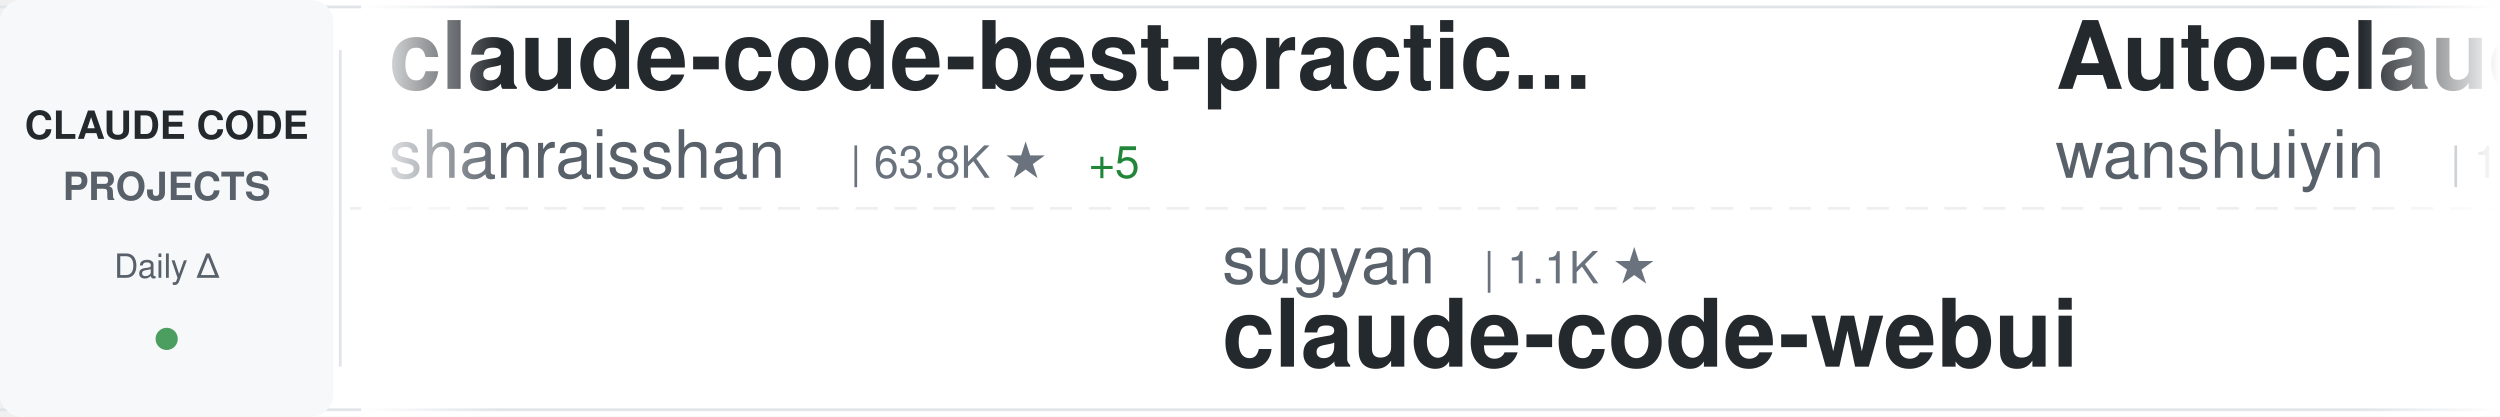
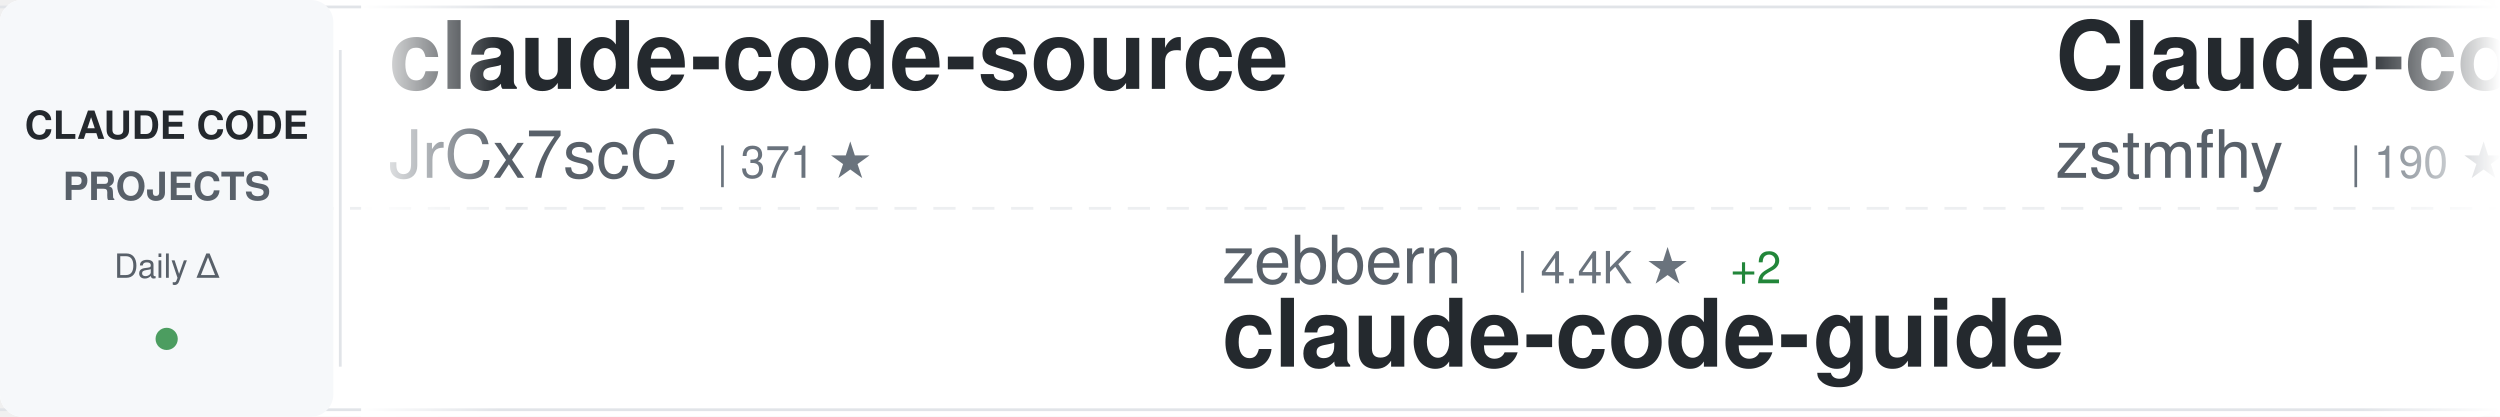
<svg xmlns="http://www.w3.org/2000/svg" width="900" height="150">
  <defs>
    <linearGradient id="awesomeLeftFade" x1="0%" y1="0%" x2="100%" y2="0%">
      <stop offset="0%" style="stop-color:#ffffff;stop-opacity:1" />
      <stop offset="100%" style="stop-color:#ffffff;stop-opacity:0" />
    </linearGradient>
    <linearGradient id="awesomeRightFade" x1="0%" y1="0%" x2="100%" y2="0%">
      <stop offset="0%" style="stop-color:#ffffff;stop-opacity:0" />
      <stop offset="100%" style="stop-color:#ffffff;stop-opacity:1" />
    </linearGradient>
  </defs>
  <rect width="900" height="150" fill="#ffffff" rx="8" />
  <rect x="0" y="2" width="900" height="1" fill="#e1e4e8" />
  <rect x="0" y="147" width="900" height="1" fill="#e1e4e8" />
  <line x1="0" y1="75" x2="900" y2="75" stroke="#e1e4e8" stroke-width="1" stroke-dasharray="8 6" opacity="0.6" />
  <rect x="0" y="0" width="120" height="150" fill="#f6f8fa" rx="8" />
  <text x="60" y="50" font-family="-apple-system, BlinkMacSystemFont, 'Segoe UI', Helvetica, Arial, sans-serif" font-size="14" font-weight="600" fill="#24292e" text-anchor="middle">CLAUDE CODE</text>
  <text x="60" y="72" font-family="-apple-system, BlinkMacSystemFont, 'Segoe UI', Helvetica, Arial, sans-serif" font-size="14" font-weight="600" fill="#586069" text-anchor="middle">PROJECTS</text>
  <text x="60" y="100" font-family="-apple-system, BlinkMacSystemFont, 'Segoe UI', Helvetica, Arial, sans-serif" font-size="12" font-weight="500" fill="#586069" text-anchor="middle">Daily Δ</text>
  <circle cx="60" cy="122" r="4" fill="#22863a" opacity="0.8" />
  <rect x="122" y="18" width="1" height="114" fill="#e1e4e8" />
  <clipPath id="awesomeTickerClip">
    <rect x="130" y="0" width="770" height="150" />
  </clipPath>
  <g clip-path="url(#awesomeTickerClip)">
    <g id="awesomeTickerItems">
      <animateTransform attributeName="transform" attributeType="XML" type="translate" from="0 0" to="-3000 0" dur="54s" repeatCount="indefinite" />
      <g transform="translate(0, 0)">
-         <text x="140" y="32" font-family="-apple-system, BlinkMacSystemFont, 'Segoe UI', Helvetica, Arial, sans-serif" font-size="34" font-weight="600" fill="#24292e">claude-code-best-practic...</text>
-         <text x="140" y="64" font-family="-apple-system, BlinkMacSystemFont, 'Segoe UI', Helvetica, Arial, sans-serif" font-size="24" font-weight="400" fill="#586069">shanraisshan</text>
-         <text x="306" y="64" font-family="-apple-system, BlinkMacSystemFont, 'Segoe UI', Helvetica, Arial, sans-serif" font-size="16" font-weight="500" fill="#6a737d">| 63.8K ★</text>
-         <text x="392" y="64" font-family="-apple-system, BlinkMacSystemFont, 'Segoe UI', Helvetica, Arial, sans-serif" font-size="16" font-weight="500" fill="#22863a"> +5</text>
+         <text x="140" y="32" font-family="-apple-system, BlinkMacSystemFont, 'Segoe UI', Helvetica, Arial, sans-serif" font-size="34" font-weight="600" fill="#24292e">claude-code-source</text>
+         <text x="140" y="64" font-family="-apple-system, BlinkMacSystemFont, 'Segoe UI', Helvetica, Arial, sans-serif" font-size="24" font-weight="400" fill="#586069">JrCx7scC</text>
+         <text x="258" y="64" font-family="-apple-system, BlinkMacSystemFont, 'Segoe UI', Helvetica, Arial, sans-serif" font-size="16" font-weight="500" fill="#6a737d">| 371 ★</text>
      </g>
      <g transform="translate(300, 0)">
-         <text x="140" y="102" font-family="-apple-system, BlinkMacSystemFont, 'Segoe UI', Helvetica, Arial, sans-serif" font-size="24" font-weight="400" fill="#586069">sugyan</text>
-         <text x="234" y="102" font-family="-apple-system, BlinkMacSystemFont, 'Segoe UI', Helvetica, Arial, sans-serif" font-size="16" font-weight="500" fill="#6a737d">| 1.1K ★</text>
-         <text x="140" y="132" font-family="-apple-system, BlinkMacSystemFont, 'Segoe UI', Helvetica, Arial, sans-serif" font-size="34" font-weight="600" fill="#24292e">claude-code-webui</text>
+         <text x="140" y="102" font-family="-apple-system, BlinkMacSystemFont, 'Segoe UI', Helvetica, Arial, sans-serif" font-size="24" font-weight="400" fill="#586069">zebbern</text>
+         <text x="246" y="102" font-family="-apple-system, BlinkMacSystemFont, 'Segoe UI', Helvetica, Arial, sans-serif" font-size="16" font-weight="500" fill="#6a737d">| 4.4K ★</text>
+         <text x="323" y="102" font-family="-apple-system, BlinkMacSystemFont, 'Segoe UI', Helvetica, Arial, sans-serif" font-size="16" font-weight="500" fill="#22863a"> +2</text>
+         <text x="140" y="132" font-family="-apple-system, BlinkMacSystemFont, 'Segoe UI', Helvetica, Arial, sans-serif" font-size="34" font-weight="600" fill="#24292e">claude-code-guide</text>
      </g>
      <g transform="translate(600, 0)">
-         <text x="140" y="32" font-family="-apple-system, BlinkMacSystemFont, 'Segoe UI', Helvetica, Arial, sans-serif" font-size="34" font-weight="600" fill="#24292e">Auto-claude-code-researc...</text>
-         <text x="140" y="64" font-family="-apple-system, BlinkMacSystemFont, 'Segoe UI', Helvetica, Arial, sans-serif" font-size="24" font-weight="400" fill="#586069">wanshuiyin</text>
-         <text x="282" y="64" font-family="-apple-system, BlinkMacSystemFont, 'Segoe UI', Helvetica, Arial, sans-serif" font-size="16" font-weight="500" fill="#6a737d">| 14.1K ★</text>
-         <text x="368" y="64" font-family="-apple-system, BlinkMacSystemFont, 'Segoe UI', Helvetica, Arial, sans-serif" font-size="16" font-weight="500" fill="#22863a"> +4</text>
+         <text x="140" y="32" font-family="-apple-system, BlinkMacSystemFont, 'Segoe UI', Helvetica, Arial, sans-serif" font-size="34" font-weight="600" fill="#24292e">Claude-code</text>
+         <text x="140" y="64" font-family="-apple-system, BlinkMacSystemFont, 'Segoe UI', Helvetica, Arial, sans-serif" font-size="24" font-weight="400" fill="#586069">zstmfhy</text>
+         <text x="246" y="64" font-family="-apple-system, BlinkMacSystemFont, 'Segoe UI', Helvetica, Arial, sans-serif" font-size="16" font-weight="500" fill="#6a737d">| 190 ★</text>
      </g>
      <g transform="translate(900, 0)">
-         <text x="140" y="102" font-family="-apple-system, BlinkMacSystemFont, 'Segoe UI', Helvetica, Arial, sans-serif" font-size="24" font-weight="400" fill="#586069">davila7</text>
-         <text x="246" y="102" font-family="-apple-system, BlinkMacSystemFont, 'Segoe UI', Helvetica, Arial, sans-serif" font-size="16" font-weight="500" fill="#6a737d">| 30.0K ★</text>
-         <text x="332" y="102" font-family="-apple-system, BlinkMacSystemFont, 'Segoe UI', Helvetica, Arial, sans-serif" font-size="16" font-weight="500" fill="#22863a"> +1</text>
-         <text x="140" y="132" font-family="-apple-system, BlinkMacSystemFont, 'Segoe UI', Helvetica, Arial, sans-serif" font-size="34" font-weight="600" fill="#24292e">claude-code-templates</text>
+         <text x="140" y="102" font-family="-apple-system, BlinkMacSystemFont, 'Segoe UI', Helvetica, Arial, sans-serif" font-size="24" font-weight="400" fill="#586069">VineeTagarwaL-code</text>
+         <text x="378" y="102" font-family="-apple-system, BlinkMacSystemFont, 'Segoe UI', Helvetica, Arial, sans-serif" font-size="16" font-weight="500" fill="#6a737d">| 273 ★</text>
+         <text x="140" y="132" font-family="-apple-system, BlinkMacSystemFont, 'Segoe UI', Helvetica, Arial, sans-serif" font-size="34" font-weight="600" fill="#24292e">claude-code</text>
      </g>
      <g transform="translate(1200, 0)">
-         <text x="140" y="32" font-family="-apple-system, BlinkMacSystemFont, 'Segoe UI', Helvetica, Arial, sans-serif" font-size="34" font-weight="600" fill="#24292e">claude-code-rev</text>
-         <text x="140" y="64" font-family="-apple-system, BlinkMacSystemFont, 'Segoe UI', Helvetica, Arial, sans-serif" font-size="24" font-weight="400" fill="#586069">oboard</text>
-         <text x="234" y="64" font-family="-apple-system, BlinkMacSystemFont, 'Segoe UI', Helvetica, Arial, sans-serif" font-size="16" font-weight="500" fill="#6a737d">| 3.3K ★</text>
-         <text x="311" y="64" font-family="-apple-system, BlinkMacSystemFont, 'Segoe UI', Helvetica, Arial, sans-serif" font-size="16" font-weight="500" fill="#22863a"> +1</text>
+         <text x="140" y="32" font-family="-apple-system, BlinkMacSystemFont, 'Segoe UI', Helvetica, Arial, sans-serif" font-size="34" font-weight="600" fill="#24292e">claude-code-hub</text>
+         <text x="140" y="64" font-family="-apple-system, BlinkMacSystemFont, 'Segoe UI', Helvetica, Arial, sans-serif" font-size="24" font-weight="400" fill="#586069">ding113</text>
+         <text x="246" y="64" font-family="-apple-system, BlinkMacSystemFont, 'Segoe UI', Helvetica, Arial, sans-serif" font-size="16" font-weight="500" fill="#6a737d">| 3.3K ★</text>
      </g>
      <g transform="translate(1500, 0)">
-         <text x="140" y="102" font-family="-apple-system, BlinkMacSystemFont, 'Segoe UI', Helvetica, Arial, sans-serif" font-size="24" font-weight="400" fill="#586069">darcyegb</text>
-         <text x="258" y="102" font-family="-apple-system, BlinkMacSystemFont, 'Segoe UI', Helvetica, Arial, sans-serif" font-size="16" font-weight="500" fill="#6a737d">| 751 ★</text>
-         <text x="140" y="132" font-family="-apple-system, BlinkMacSystemFont, 'Segoe UI', Helvetica, Arial, sans-serif" font-size="34" font-weight="600" fill="#24292e">ClaudeCodeAgents</text>
+         <text x="140" y="102" font-family="-apple-system, BlinkMacSystemFont, 'Segoe UI', Helvetica, Arial, sans-serif" font-size="24" font-weight="400" fill="#586069">codeaashu</text>
+         <text x="270" y="102" font-family="-apple-system, BlinkMacSystemFont, 'Segoe UI', Helvetica, Arial, sans-serif" font-size="16" font-weight="500" fill="#6a737d">| 3.2K ★</text>
+         <text x="140" y="132" font-family="-apple-system, BlinkMacSystemFont, 'Segoe UI', Helvetica, Arial, sans-serif" font-size="34" font-weight="600" fill="#24292e">claude-code</text>
      </g>
      <g transform="translate(1800, 0)">
-         <text x="140" y="32" font-family="-apple-system, BlinkMacSystemFont, 'Segoe UI', Helvetica, Arial, sans-serif" font-size="34" font-weight="600" fill="#24292e">claude-code-ultimate-gui...</text>
-         <text x="140" y="64" font-family="-apple-system, BlinkMacSystemFont, 'Segoe UI', Helvetica, Arial, sans-serif" font-size="24" font-weight="400" fill="#586069">FlorianBruniaux</text>
-         <text x="342" y="64" font-family="-apple-system, BlinkMacSystemFont, 'Segoe UI', Helvetica, Arial, sans-serif" font-size="16" font-weight="500" fill="#6a737d">| 5.6K ★</text>
-         <text x="419" y="64" font-family="-apple-system, BlinkMacSystemFont, 'Segoe UI', Helvetica, Arial, sans-serif" font-size="16" font-weight="500" fill="#22863a"> +2</text>
+         <text x="140" y="32" font-family="-apple-system, BlinkMacSystemFont, 'Segoe UI', Helvetica, Arial, sans-serif" font-size="34" font-weight="600" fill="#24292e">claude-code</text>
+         <text x="140" y="64" font-family="-apple-system, BlinkMacSystemFont, 'Segoe UI', Helvetica, Arial, sans-serif" font-size="24" font-weight="400" fill="#586069">isboyjc</text>
+         <text x="246" y="64" font-family="-apple-system, BlinkMacSystemFont, 'Segoe UI', Helvetica, Arial, sans-serif" font-size="16" font-weight="500" fill="#6a737d">| 161 ★</text>
      </g>
      <g transform="translate(2100, 0)">
-         <text x="140" y="102" font-family="-apple-system, BlinkMacSystemFont, 'Segoe UI', Helvetica, Arial, sans-serif" font-size="24" font-weight="400" fill="#586069">ChinaSiro</text>
-         <text x="270" y="102" font-family="-apple-system, BlinkMacSystemFont, 'Segoe UI', Helvetica, Arial, sans-serif" font-size="16" font-weight="500" fill="#6a737d">| 9.6K ★</text>
-         <text x="140" y="132" font-family="-apple-system, BlinkMacSystemFont, 'Segoe UI', Helvetica, Arial, sans-serif" font-size="34" font-weight="600" fill="#24292e">claude-code-sourcemap</text>
+         <text x="140" y="102" font-family="-apple-system, BlinkMacSystemFont, 'Segoe UI', Helvetica, Arial, sans-serif" font-size="24" font-weight="400" fill="#586069">alex000kim</text>
+         <text x="282" y="102" font-family="-apple-system, BlinkMacSystemFont, 'Segoe UI', Helvetica, Arial, sans-serif" font-size="16" font-weight="500" fill="#6a737d">| 232 ★</text>
+         <text x="140" y="132" font-family="-apple-system, BlinkMacSystemFont, 'Segoe UI', Helvetica, Arial, sans-serif" font-size="34" font-weight="600" fill="#24292e">claude-code</text>
      </g>
      <g transform="translate(2400, 0)">
-         <text x="140" y="32" font-family="-apple-system, BlinkMacSystemFont, 'Segoe UI', Helvetica, Arial, sans-serif" font-size="34" font-weight="600" fill="#24292e">claude-code</text>
-         <text x="140" y="64" font-family="-apple-system, BlinkMacSystemFont, 'Segoe UI', Helvetica, Arial, sans-serif" font-size="24" font-weight="400" fill="#586069">codeaashu</text>
-         <text x="270" y="64" font-family="-apple-system, BlinkMacSystemFont, 'Segoe UI', Helvetica, Arial, sans-serif" font-size="16" font-weight="500" fill="#6a737d">| 3.2K ★</text>
+         <text x="140" y="32" font-family="-apple-system, BlinkMacSystemFont, 'Segoe UI', Helvetica, Arial, sans-serif" font-size="34" font-weight="600" fill="#24292e">claude-code-sourcemap</text>
+         <text x="140" y="64" font-family="-apple-system, BlinkMacSystemFont, 'Segoe UI', Helvetica, Arial, sans-serif" font-size="24" font-weight="400" fill="#586069">ChinaSiro</text>
+         <text x="270" y="64" font-family="-apple-system, BlinkMacSystemFont, 'Segoe UI', Helvetica, Arial, sans-serif" font-size="16" font-weight="500" fill="#6a737d">| 9.6K ★</text>
        <text x="347" y="64" font-family="-apple-system, BlinkMacSystemFont, 'Segoe UI', Helvetica, Arial, sans-serif" font-size="16" font-weight="500" fill="#22863a"> +1</text>
      </g>
      <g transform="translate(2700, 0)">
-         <text x="140" y="102" font-family="-apple-system, BlinkMacSystemFont, 'Segoe UI', Helvetica, Arial, sans-serif" font-size="24" font-weight="400" fill="#586069">ponponon</text>
-         <text x="258" y="102" font-family="-apple-system, BlinkMacSystemFont, 'Segoe UI', Helvetica, Arial, sans-serif" font-size="16" font-weight="500" fill="#6a737d">| 2.3K ★</text>
-         <text x="140" y="132" font-family="-apple-system, BlinkMacSystemFont, 'Segoe UI', Helvetica, Arial, sans-serif" font-size="34" font-weight="600" fill="#24292e">claude_code_src</text>
+         <text x="140" y="102" font-family="-apple-system, BlinkMacSystemFont, 'Segoe UI', Helvetica, Arial, sans-serif" font-size="24" font-weight="400" fill="#586069">luyao618</text>
+         <text x="258" y="102" font-family="-apple-system, BlinkMacSystemFont, 'Segoe UI', Helvetica, Arial, sans-serif" font-size="16" font-weight="500" fill="#6a737d">| 1.6K ★</text>
+         <text x="140" y="132" font-family="-apple-system, BlinkMacSystemFont, 'Segoe UI', Helvetica, Arial, sans-serif" font-size="34" font-weight="600" fill="#24292e">Claude-Code-Source-Study</text>
      </g>
      <g transform="translate(3000, 0)">
-         <text x="140" y="32" font-family="-apple-system, BlinkMacSystemFont, 'Segoe UI', Helvetica, Arial, sans-serif" font-size="34" font-weight="600" fill="#24292e">claude-code-best-practic...</text>
-         <text x="140" y="64" font-family="-apple-system, BlinkMacSystemFont, 'Segoe UI', Helvetica, Arial, sans-serif" font-size="24" font-weight="400" fill="#586069">shanraisshan</text>
-         <text x="306" y="64" font-family="-apple-system, BlinkMacSystemFont, 'Segoe UI', Helvetica, Arial, sans-serif" font-size="16" font-weight="500" fill="#6a737d">| 63.8K ★</text>
-         <text x="392" y="64" font-family="-apple-system, BlinkMacSystemFont, 'Segoe UI', Helvetica, Arial, sans-serif" font-size="16" font-weight="500" fill="#22863a"> +5</text>
+         <text x="140" y="32" font-family="-apple-system, BlinkMacSystemFont, 'Segoe UI', Helvetica, Arial, sans-serif" font-size="34" font-weight="600" fill="#24292e">claude-code-source</text>
+         <text x="140" y="64" font-family="-apple-system, BlinkMacSystemFont, 'Segoe UI', Helvetica, Arial, sans-serif" font-size="24" font-weight="400" fill="#586069">JrCx7scC</text>
+         <text x="258" y="64" font-family="-apple-system, BlinkMacSystemFont, 'Segoe UI', Helvetica, Arial, sans-serif" font-size="16" font-weight="500" fill="#6a737d">| 371 ★</text>
      </g>
      <g transform="translate(3300, 0)">
-         <text x="140" y="102" font-family="-apple-system, BlinkMacSystemFont, 'Segoe UI', Helvetica, Arial, sans-serif" font-size="24" font-weight="400" fill="#586069">sugyan</text>
-         <text x="234" y="102" font-family="-apple-system, BlinkMacSystemFont, 'Segoe UI', Helvetica, Arial, sans-serif" font-size="16" font-weight="500" fill="#6a737d">| 1.1K ★</text>
-         <text x="140" y="132" font-family="-apple-system, BlinkMacSystemFont, 'Segoe UI', Helvetica, Arial, sans-serif" font-size="34" font-weight="600" fill="#24292e">claude-code-webui</text>
+         <text x="140" y="102" font-family="-apple-system, BlinkMacSystemFont, 'Segoe UI', Helvetica, Arial, sans-serif" font-size="24" font-weight="400" fill="#586069">zebbern</text>
+         <text x="246" y="102" font-family="-apple-system, BlinkMacSystemFont, 'Segoe UI', Helvetica, Arial, sans-serif" font-size="16" font-weight="500" fill="#6a737d">| 4.4K ★</text>
+         <text x="323" y="102" font-family="-apple-system, BlinkMacSystemFont, 'Segoe UI', Helvetica, Arial, sans-serif" font-size="16" font-weight="500" fill="#22863a"> +2</text>
+         <text x="140" y="132" font-family="-apple-system, BlinkMacSystemFont, 'Segoe UI', Helvetica, Arial, sans-serif" font-size="34" font-weight="600" fill="#24292e">claude-code-guide</text>
      </g>
      <g transform="translate(3600, 0)">
-         <text x="140" y="32" font-family="-apple-system, BlinkMacSystemFont, 'Segoe UI', Helvetica, Arial, sans-serif" font-size="34" font-weight="600" fill="#24292e">Auto-claude-code-researc...</text>
-         <text x="140" y="64" font-family="-apple-system, BlinkMacSystemFont, 'Segoe UI', Helvetica, Arial, sans-serif" font-size="24" font-weight="400" fill="#586069">wanshuiyin</text>
-         <text x="282" y="64" font-family="-apple-system, BlinkMacSystemFont, 'Segoe UI', Helvetica, Arial, sans-serif" font-size="16" font-weight="500" fill="#6a737d">| 14.1K ★</text>
-         <text x="368" y="64" font-family="-apple-system, BlinkMacSystemFont, 'Segoe UI', Helvetica, Arial, sans-serif" font-size="16" font-weight="500" fill="#22863a"> +4</text>
+         <text x="140" y="32" font-family="-apple-system, BlinkMacSystemFont, 'Segoe UI', Helvetica, Arial, sans-serif" font-size="34" font-weight="600" fill="#24292e">Claude-code</text>
+         <text x="140" y="64" font-family="-apple-system, BlinkMacSystemFont, 'Segoe UI', Helvetica, Arial, sans-serif" font-size="24" font-weight="400" fill="#586069">zstmfhy</text>
+         <text x="246" y="64" font-family="-apple-system, BlinkMacSystemFont, 'Segoe UI', Helvetica, Arial, sans-serif" font-size="16" font-weight="500" fill="#6a737d">| 190 ★</text>
      </g>
      <g transform="translate(3900, 0)">
-         <text x="140" y="102" font-family="-apple-system, BlinkMacSystemFont, 'Segoe UI', Helvetica, Arial, sans-serif" font-size="24" font-weight="400" fill="#586069">davila7</text>
-         <text x="246" y="102" font-family="-apple-system, BlinkMacSystemFont, 'Segoe UI', Helvetica, Arial, sans-serif" font-size="16" font-weight="500" fill="#6a737d">| 30.0K ★</text>
-         <text x="332" y="102" font-family="-apple-system, BlinkMacSystemFont, 'Segoe UI', Helvetica, Arial, sans-serif" font-size="16" font-weight="500" fill="#22863a"> +1</text>
-         <text x="140" y="132" font-family="-apple-system, BlinkMacSystemFont, 'Segoe UI', Helvetica, Arial, sans-serif" font-size="34" font-weight="600" fill="#24292e">claude-code-templates</text>
+         <text x="140" y="102" font-family="-apple-system, BlinkMacSystemFont, 'Segoe UI', Helvetica, Arial, sans-serif" font-size="24" font-weight="400" fill="#586069">VineeTagarwaL-code</text>
+         <text x="378" y="102" font-family="-apple-system, BlinkMacSystemFont, 'Segoe UI', Helvetica, Arial, sans-serif" font-size="16" font-weight="500" fill="#6a737d">| 273 ★</text>
+         <text x="140" y="132" font-family="-apple-system, BlinkMacSystemFont, 'Segoe UI', Helvetica, Arial, sans-serif" font-size="34" font-weight="600" fill="#24292e">claude-code</text>
      </g>
    </g>
  </g>
  <rect x="130" y="0" width="50" height="150" fill="url(#awesomeLeftFade)" />
  <rect x="850" y="0" width="50" height="150" fill="url(#awesomeRightFade)" />
</svg>
